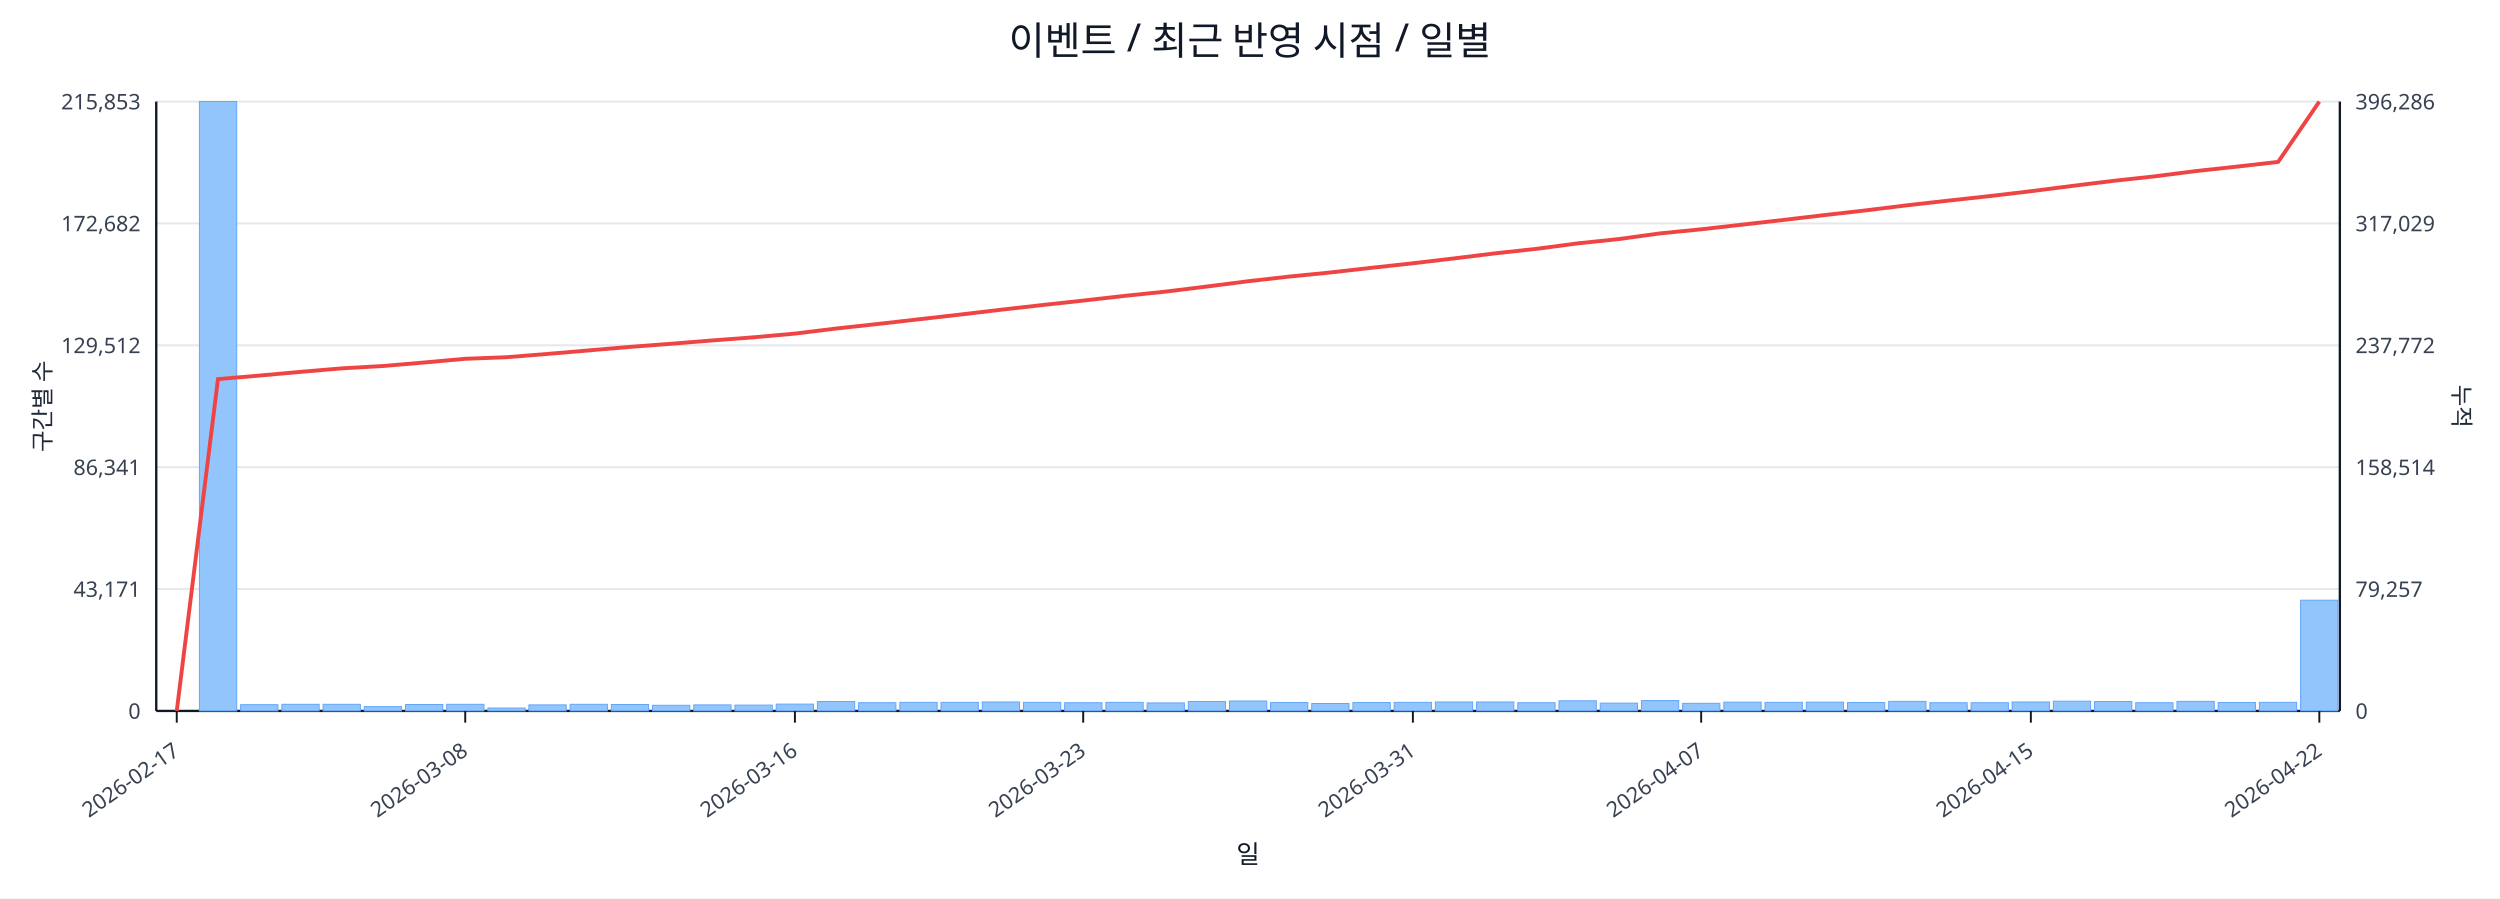
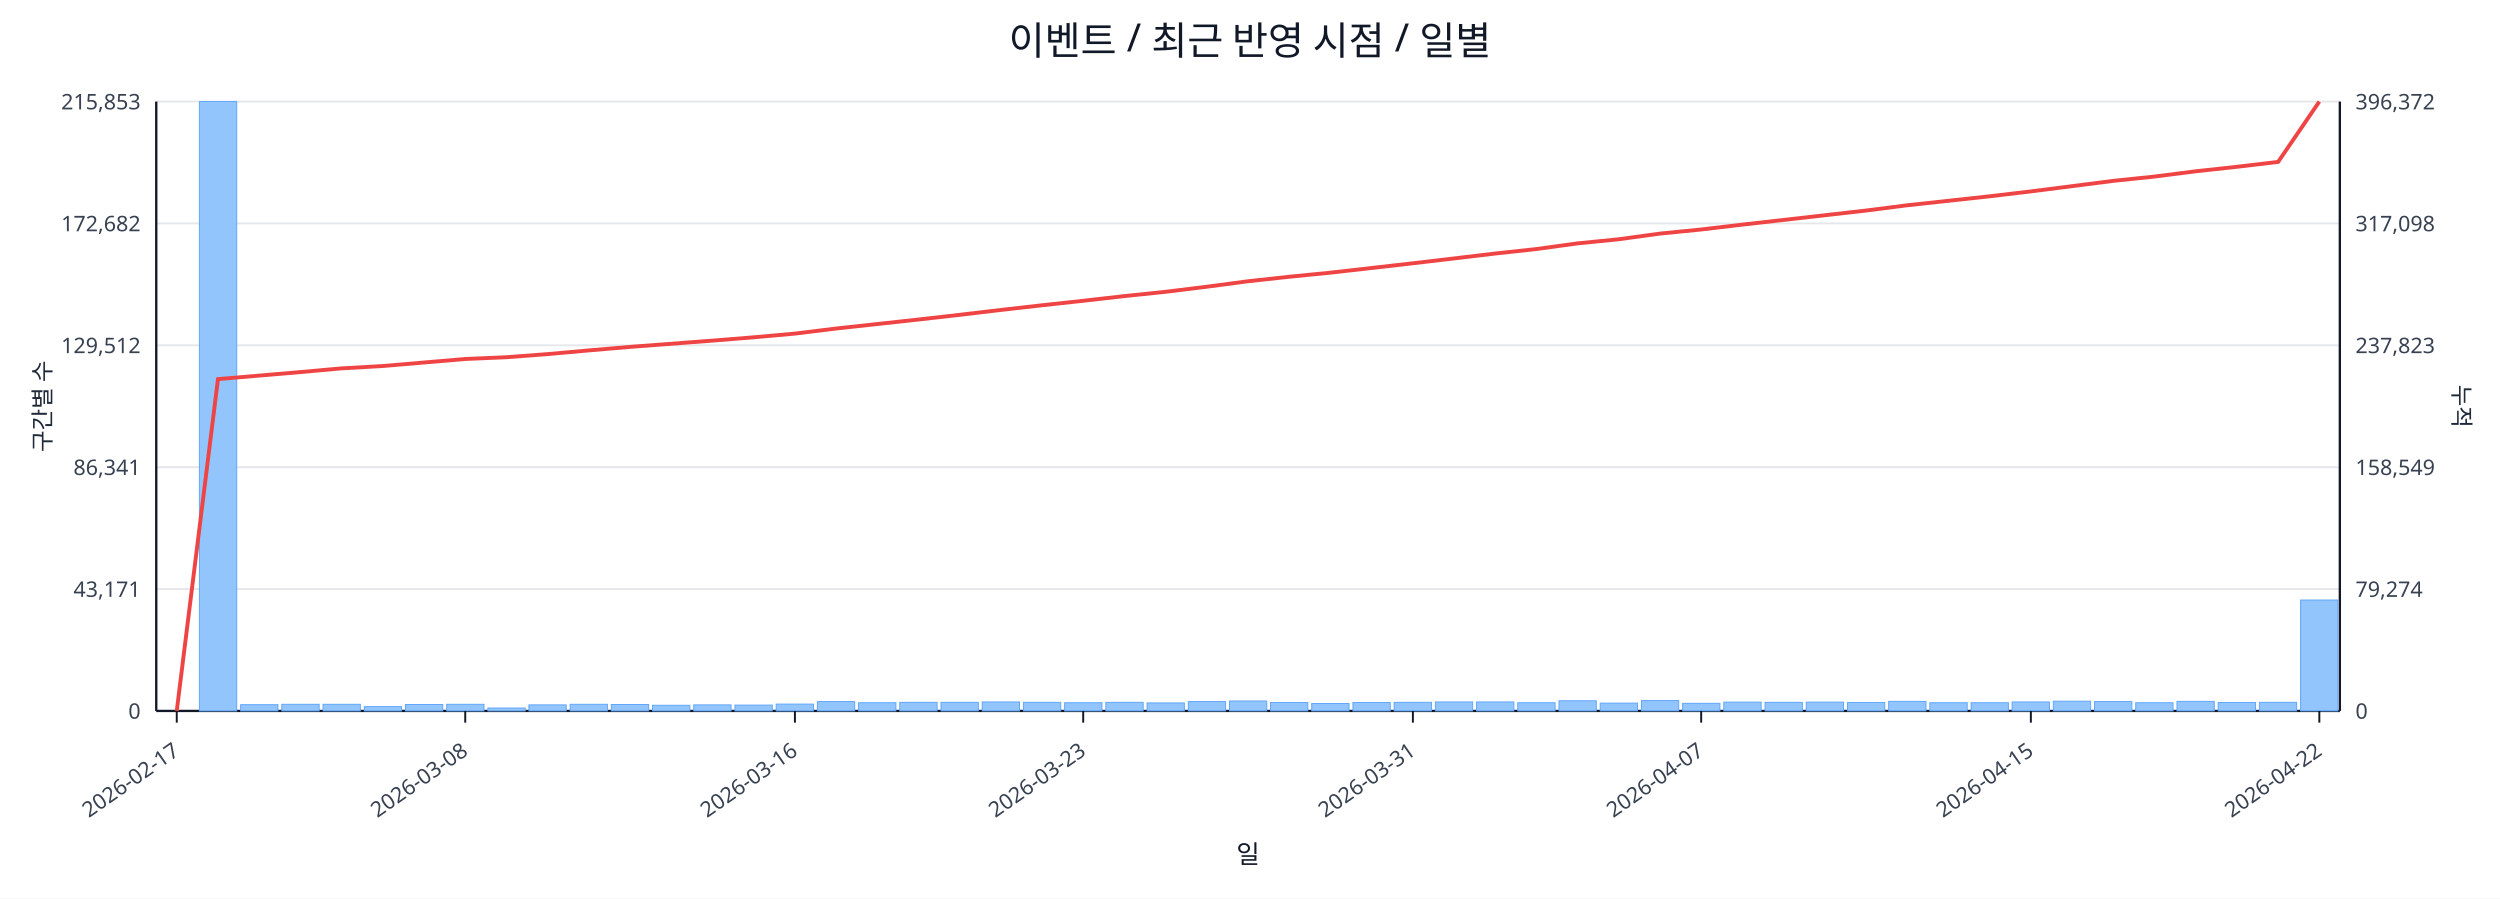
<svg xmlns="http://www.w3.org/2000/svg" width="1280" height="460" viewBox="0 0 1280 460">
  <rect x="0" y="0" width="100%" height="100%" fill="#ffffff" />
  <text x="640.0" y="28" font-size="20" text-anchor="middle" font-family="sans-serif" fill="#111827">이벤트 / 최근 반영 시점 / 일별</text>
  <line x1="80.0" y1="52.0" x2="1198.0" y2="52.0" stroke="#e5e7eb" stroke-width="1" />
  <text x="72.0" y="56.0" font-size="11" text-anchor="end" font-family="sans-serif" fill="#374151">215,853</text>
-   <text x="1206.0" y="56.0" font-size="11" text-anchor="start" font-family="sans-serif" fill="#374151">396,286</text>
+   <text x="1206.0" y="56.0" font-size="11" text-anchor="start" font-family="sans-serif" fill="#374151">396,372</text>
  <line x1="80.0" y1="114.4" x2="1198.0" y2="114.4" stroke="#e5e7eb" stroke-width="1" />
  <text x="72.0" y="118.4" font-size="11" text-anchor="end" font-family="sans-serif" fill="#374151">172,682</text>
-   <text x="1206.0" y="118.4" font-size="11" text-anchor="start" font-family="sans-serif" fill="#374151">317,029</text>
+   <text x="1206.0" y="118.4" font-size="11" text-anchor="start" font-family="sans-serif" fill="#374151">317,098</text>
  <line x1="80.0" y1="176.8" x2="1198.0" y2="176.8" stroke="#e5e7eb" stroke-width="1" />
  <text x="72.0" y="180.8" font-size="11" text-anchor="end" font-family="sans-serif" fill="#374151">129,512</text>
-   <text x="1206.0" y="180.8" font-size="11" text-anchor="start" font-family="sans-serif" fill="#374151">237,772</text>
+   <text x="1206.0" y="180.8" font-size="11" text-anchor="start" font-family="sans-serif" fill="#374151">237,823</text>
  <line x1="80.0" y1="239.2" x2="1198.0" y2="239.2" stroke="#e5e7eb" stroke-width="1" />
  <text x="72.0" y="243.2" font-size="11" text-anchor="end" font-family="sans-serif" fill="#374151">86,341</text>
-   <text x="1206.0" y="243.2" font-size="11" text-anchor="start" font-family="sans-serif" fill="#374151">158,514</text>
+   <text x="1206.0" y="243.2" font-size="11" text-anchor="start" font-family="sans-serif" fill="#374151">158,549</text>
  <line x1="80.0" y1="301.6" x2="1198.0" y2="301.6" stroke="#e5e7eb" stroke-width="1" />
  <text x="72.0" y="305.6" font-size="11" text-anchor="end" font-family="sans-serif" fill="#374151">43,171</text>
-   <text x="1206.0" y="305.6" font-size="11" text-anchor="start" font-family="sans-serif" fill="#374151">79,257</text>
+   <text x="1206.0" y="305.6" font-size="11" text-anchor="start" font-family="sans-serif" fill="#374151">79,274</text>
  <line x1="80.0" y1="364.0" x2="1198.0" y2="364.0" stroke="#e5e7eb" stroke-width="1" />
  <text x="72.0" y="368.0" font-size="11" text-anchor="end" font-family="sans-serif" fill="#374151">0</text>
  <text x="1206.0" y="368.0" font-size="11" text-anchor="start" font-family="sans-serif" fill="#374151">0</text>
  <line x1="80.0" y1="364.0" x2="1198.0" y2="364.0" stroke="#111827" stroke-width="1.2" />
  <line x1="80.0" y1="52.0" x2="80.0" y2="364.0" stroke="#111827" stroke-width="1.2" />
  <line x1="1198.0" y1="52.0" x2="1198.0" y2="364.0" stroke="#111827" stroke-width="1.2" />
  <rect x="81.0" y="364.0" width="19.1" height="0.0" fill="#93c5fd" stroke="#60a5fa" stroke-width="0.5" />
  <rect x="102.1" y="52.0" width="19.1" height="312.0" fill="#93c5fd" stroke="#60a5fa" stroke-width="0.5" />
  <rect x="123.2" y="360.8" width="19.1" height="3.2" fill="#93c5fd" stroke="#60a5fa" stroke-width="0.5" />
  <rect x="144.3" y="360.6" width="19.1" height="3.4" fill="#93c5fd" stroke="#60a5fa" stroke-width="0.5" />
  <rect x="165.4" y="360.6" width="19.1" height="3.4" fill="#93c5fd" stroke="#60a5fa" stroke-width="0.5" />
  <rect x="186.5" y="361.8" width="19.1" height="2.2" fill="#93c5fd" stroke="#60a5fa" stroke-width="0.5" />
  <rect x="207.6" y="360.7" width="19.1" height="3.3" fill="#93c5fd" stroke="#60a5fa" stroke-width="0.5" />
  <rect x="228.7" y="360.6" width="19.1" height="3.4" fill="#93c5fd" stroke="#60a5fa" stroke-width="0.5" />
  <rect x="249.8" y="362.5" width="19.1" height="1.5" fill="#93c5fd" stroke="#60a5fa" stroke-width="0.5" />
  <rect x="270.8" y="360.9" width="19.1" height="3.1" fill="#93c5fd" stroke="#60a5fa" stroke-width="0.5" />
  <rect x="291.9" y="360.6" width="19.1" height="3.4" fill="#93c5fd" stroke="#60a5fa" stroke-width="0.5" />
  <rect x="313.0" y="360.7" width="19.1" height="3.3" fill="#93c5fd" stroke="#60a5fa" stroke-width="0.5" />
  <rect x="334.1" y="361.1" width="19.1" height="2.9" fill="#93c5fd" stroke="#60a5fa" stroke-width="0.5" />
  <rect x="355.2" y="360.9" width="19.1" height="3.1" fill="#93c5fd" stroke="#60a5fa" stroke-width="0.5" />
  <rect x="376.3" y="361.0" width="19.1" height="3.0" fill="#93c5fd" stroke="#60a5fa" stroke-width="0.5" />
  <rect x="397.4" y="360.5" width="19.1" height="3.5" fill="#93c5fd" stroke="#60a5fa" stroke-width="0.5" />
  <rect x="418.5" y="359.2" width="19.1" height="4.8" fill="#93c5fd" stroke="#60a5fa" stroke-width="0.5" />
  <rect x="439.6" y="359.8" width="19.1" height="4.2" fill="#93c5fd" stroke="#60a5fa" stroke-width="0.5" />
  <rect x="460.7" y="359.6" width="19.1" height="4.4" fill="#93c5fd" stroke="#60a5fa" stroke-width="0.5" />
  <rect x="481.8" y="359.6" width="19.1" height="4.4" fill="#93c5fd" stroke="#60a5fa" stroke-width="0.5" />
  <rect x="502.9" y="359.4" width="19.1" height="4.6" fill="#93c5fd" stroke="#60a5fa" stroke-width="0.5" />
  <rect x="524.0" y="359.6" width="19.1" height="4.4" fill="#93c5fd" stroke="#60a5fa" stroke-width="0.5" />
  <rect x="545.1" y="359.8" width="19.1" height="4.2" fill="#93c5fd" stroke="#60a5fa" stroke-width="0.5" />
  <rect x="566.2" y="359.6" width="19.1" height="4.4" fill="#93c5fd" stroke="#60a5fa" stroke-width="0.5" />
  <rect x="587.3" y="359.9" width="19.1" height="4.1" fill="#93c5fd" stroke="#60a5fa" stroke-width="0.5" />
  <rect x="608.4" y="359.2" width="19.1" height="4.8" fill="#93c5fd" stroke="#60a5fa" stroke-width="0.5" />
  <rect x="629.5" y="358.9" width="19.1" height="5.1" fill="#93c5fd" stroke="#60a5fa" stroke-width="0.5" />
  <rect x="650.5" y="359.7" width="19.1" height="4.3" fill="#93c5fd" stroke="#60a5fa" stroke-width="0.5" />
  <rect x="671.6" y="360.2" width="19.1" height="3.8" fill="#93c5fd" stroke="#60a5fa" stroke-width="0.5" />
  <rect x="692.7" y="359.7" width="19.1" height="4.3" fill="#93c5fd" stroke="#60a5fa" stroke-width="0.5" />
  <rect x="713.8" y="359.6" width="19.1" height="4.4" fill="#93c5fd" stroke="#60a5fa" stroke-width="0.5" />
  <rect x="734.9" y="359.4" width="19.1" height="4.6" fill="#93c5fd" stroke="#60a5fa" stroke-width="0.5" />
  <rect x="756.0" y="359.4" width="19.1" height="4.6" fill="#93c5fd" stroke="#60a5fa" stroke-width="0.5" />
  <rect x="777.1" y="359.8" width="19.1" height="4.2" fill="#93c5fd" stroke="#60a5fa" stroke-width="0.5" />
  <rect x="798.2" y="358.8" width="19.1" height="5.2" fill="#93c5fd" stroke="#60a5fa" stroke-width="0.5" />
  <rect x="819.3" y="360.0" width="19.1" height="4.0" fill="#93c5fd" stroke="#60a5fa" stroke-width="0.5" />
  <rect x="840.4" y="358.7" width="19.1" height="5.3" fill="#93c5fd" stroke="#60a5fa" stroke-width="0.5" />
  <rect x="861.5" y="360.1" width="19.1" height="3.9" fill="#93c5fd" stroke="#60a5fa" stroke-width="0.5" />
  <rect x="882.6" y="359.5" width="19.1" height="4.5" fill="#93c5fd" stroke="#60a5fa" stroke-width="0.5" />
  <rect x="903.7" y="359.6" width="19.1" height="4.4" fill="#93c5fd" stroke="#60a5fa" stroke-width="0.5" />
  <rect x="924.8" y="359.5" width="19.1" height="4.5" fill="#93c5fd" stroke="#60a5fa" stroke-width="0.5" />
  <rect x="945.9" y="359.7" width="19.1" height="4.3" fill="#93c5fd" stroke="#60a5fa" stroke-width="0.5" />
  <rect x="967.0" y="359.1" width="19.1" height="4.9" fill="#93c5fd" stroke="#60a5fa" stroke-width="0.5" />
  <rect x="988.1" y="359.8" width="19.1" height="4.2" fill="#93c5fd" stroke="#60a5fa" stroke-width="0.5" />
  <rect x="1009.2" y="359.8" width="19.1" height="4.2" fill="#93c5fd" stroke="#60a5fa" stroke-width="0.5" />
  <rect x="1030.2" y="359.4" width="19.1" height="4.6" fill="#93c5fd" stroke="#60a5fa" stroke-width="0.5" />
  <rect x="1051.3" y="359.0" width="19.1" height="5.0" fill="#93c5fd" stroke="#60a5fa" stroke-width="0.5" />
  <rect x="1072.4" y="359.2" width="19.1" height="4.8" fill="#93c5fd" stroke="#60a5fa" stroke-width="0.5" />
  <rect x="1093.5" y="359.8" width="19.1" height="4.2" fill="#93c5fd" stroke="#60a5fa" stroke-width="0.5" />
  <rect x="1114.6" y="359.1" width="19.1" height="4.9" fill="#93c5fd" stroke="#60a5fa" stroke-width="0.5" />
  <rect x="1135.7" y="359.7" width="19.1" height="4.3" fill="#93c5fd" stroke="#60a5fa" stroke-width="0.5" />
  <rect x="1156.8" y="359.6" width="19.1" height="4.4" fill="#93c5fd" stroke="#60a5fa" stroke-width="0.5" />
-   <rect x="1177.9" y="307.3" width="19.1" height="56.7" fill="#93c5fd" stroke="#60a5fa" stroke-width="0.5" />
-   <polyline fill="none" stroke="#ef4444" stroke-width="2" points="90.5,364.0 111.6,194.1 132.7,192.3 153.8,190.4 174.9,188.6 196.0,187.4 217.1,185.6 238.2,183.7 259.3,182.9 280.4,181.2 301.5,179.4 322.6,177.6 343.7,176.0 364.8,174.3 385.9,172.7 407.0,170.8 428.1,168.2 449.2,165.9 470.2,163.5 491.3,161.1 512.4,158.6 533.5,156.2 554.6,153.9 575.7,151.5 596.8,149.3 617.9,146.7 639.0,144.0 660.1,141.6 681.2,139.5 702.3,137.1 723.4,134.8 744.5,132.3 765.6,129.7 786.7,127.4 807.8,124.6 828.8,122.4 849.9,119.5 871.0,117.4 892.1,115.0 913.2,112.6 934.3,110.1 955.4,107.7 976.5,105.1 997.6,102.7 1018.7,100.4 1039.8,97.9 1060.9,95.2 1082.0,92.6 1103.1,90.3 1124.2,87.6 1145.3,85.3 1166.4,82.9 1187.5,52.0" />
+   <rect x="1177.9" y="307.2" width="19.1" height="56.8" fill="#93c5fd" stroke="#60a5fa" stroke-width="0.5" />
+   <polyline fill="none" stroke="#ef4444" stroke-width="2" points="90.5,364.0 111.6,194.1 132.7,192.3 153.8,190.5 174.9,188.6 196.0,187.4 217.1,185.6 238.2,183.8 259.3,182.9 280.4,181.3 301.5,179.4 322.6,177.6 343.7,176.0 364.8,174.4 385.9,172.7 407.0,170.8 428.1,168.2 449.2,165.9 470.2,163.6 491.3,161.2 512.4,158.7 533.5,156.3 554.6,154.0 575.7,151.6 596.8,149.4 617.9,146.8 639.0,144.0 660.1,141.7 681.2,139.6 702.3,137.2 723.4,134.8 744.5,132.3 765.6,129.8 786.7,127.5 807.8,124.6 828.8,122.5 849.9,119.6 871.0,117.5 892.1,115.0 913.2,112.6 934.3,110.2 955.4,107.8 976.5,105.1 997.6,102.8 1018.7,100.5 1039.8,98.0 1060.9,95.3 1082.0,92.6 1103.1,90.4 1124.2,87.7 1145.3,85.4 1166.4,82.9 1187.5,52.0" />
  <line x1="90.5" y1="364.0" x2="90.5" y2="370.0" stroke="#111827" stroke-width="1" />
  <text x="92.5" y="386.0" font-size="11" text-anchor="end" transform="rotate(-35 92.5 386.0)" font-family="sans-serif" fill="#374151">2026-02-17</text>
  <line x1="238.2" y1="364.0" x2="238.2" y2="370.0" stroke="#111827" stroke-width="1" />
  <text x="240.2" y="386.0" font-size="11" text-anchor="end" transform="rotate(-35 240.2 386.0)" font-family="sans-serif" fill="#374151">2026-03-08</text>
  <line x1="407.0" y1="364.0" x2="407.0" y2="370.0" stroke="#111827" stroke-width="1" />
  <text x="409.0" y="386.0" font-size="11" text-anchor="end" transform="rotate(-35 409.0 386.0)" font-family="sans-serif" fill="#374151">2026-03-16</text>
  <line x1="554.6" y1="364.0" x2="554.6" y2="370.0" stroke="#111827" stroke-width="1" />
  <text x="556.6" y="386.0" font-size="11" text-anchor="end" transform="rotate(-35 556.6 386.0)" font-family="sans-serif" fill="#374151">2026-03-23</text>
  <line x1="723.4" y1="364.0" x2="723.4" y2="370.0" stroke="#111827" stroke-width="1" />
  <text x="725.4" y="386.0" font-size="11" text-anchor="end" transform="rotate(-35 725.4 386.0)" font-family="sans-serif" fill="#374151">2026-03-31</text>
  <line x1="871.0" y1="364.0" x2="871.0" y2="370.0" stroke="#111827" stroke-width="1" />
  <text x="873.0" y="386.0" font-size="11" text-anchor="end" transform="rotate(-35 873.0 386.0)" font-family="sans-serif" fill="#374151">2026-04-07</text>
  <line x1="1039.8" y1="364.0" x2="1039.8" y2="370.0" stroke="#111827" stroke-width="1" />
  <text x="1041.8" y="386.0" font-size="11" text-anchor="end" transform="rotate(-35 1041.8 386.0)" font-family="sans-serif" fill="#374151">2026-04-15</text>
  <line x1="1187.5" y1="364.0" x2="1187.5" y2="370.0" stroke="#111827" stroke-width="1" />
  <text x="1189.5" y="386.0" font-size="11" text-anchor="end" transform="rotate(-35 1189.5 386.0)" font-family="sans-serif" fill="#374151">2026-04-22</text>
  <text x="26" y="208.0" font-size="12" transform="rotate(-90 26 208.0)" text-anchor="middle" font-family="sans-serif" fill="#1f2937">구간별 수</text>
  <text x="1256.0" y="208.0" font-size="12" transform="rotate(90 1256.0 208.0)" text-anchor="middle" font-family="sans-serif" fill="#1f2937">누적</text>
  <text x="639.0" y="442.0" font-size="13" text-anchor="middle" font-family="sans-serif" fill="#111827">일</text>
</svg>
